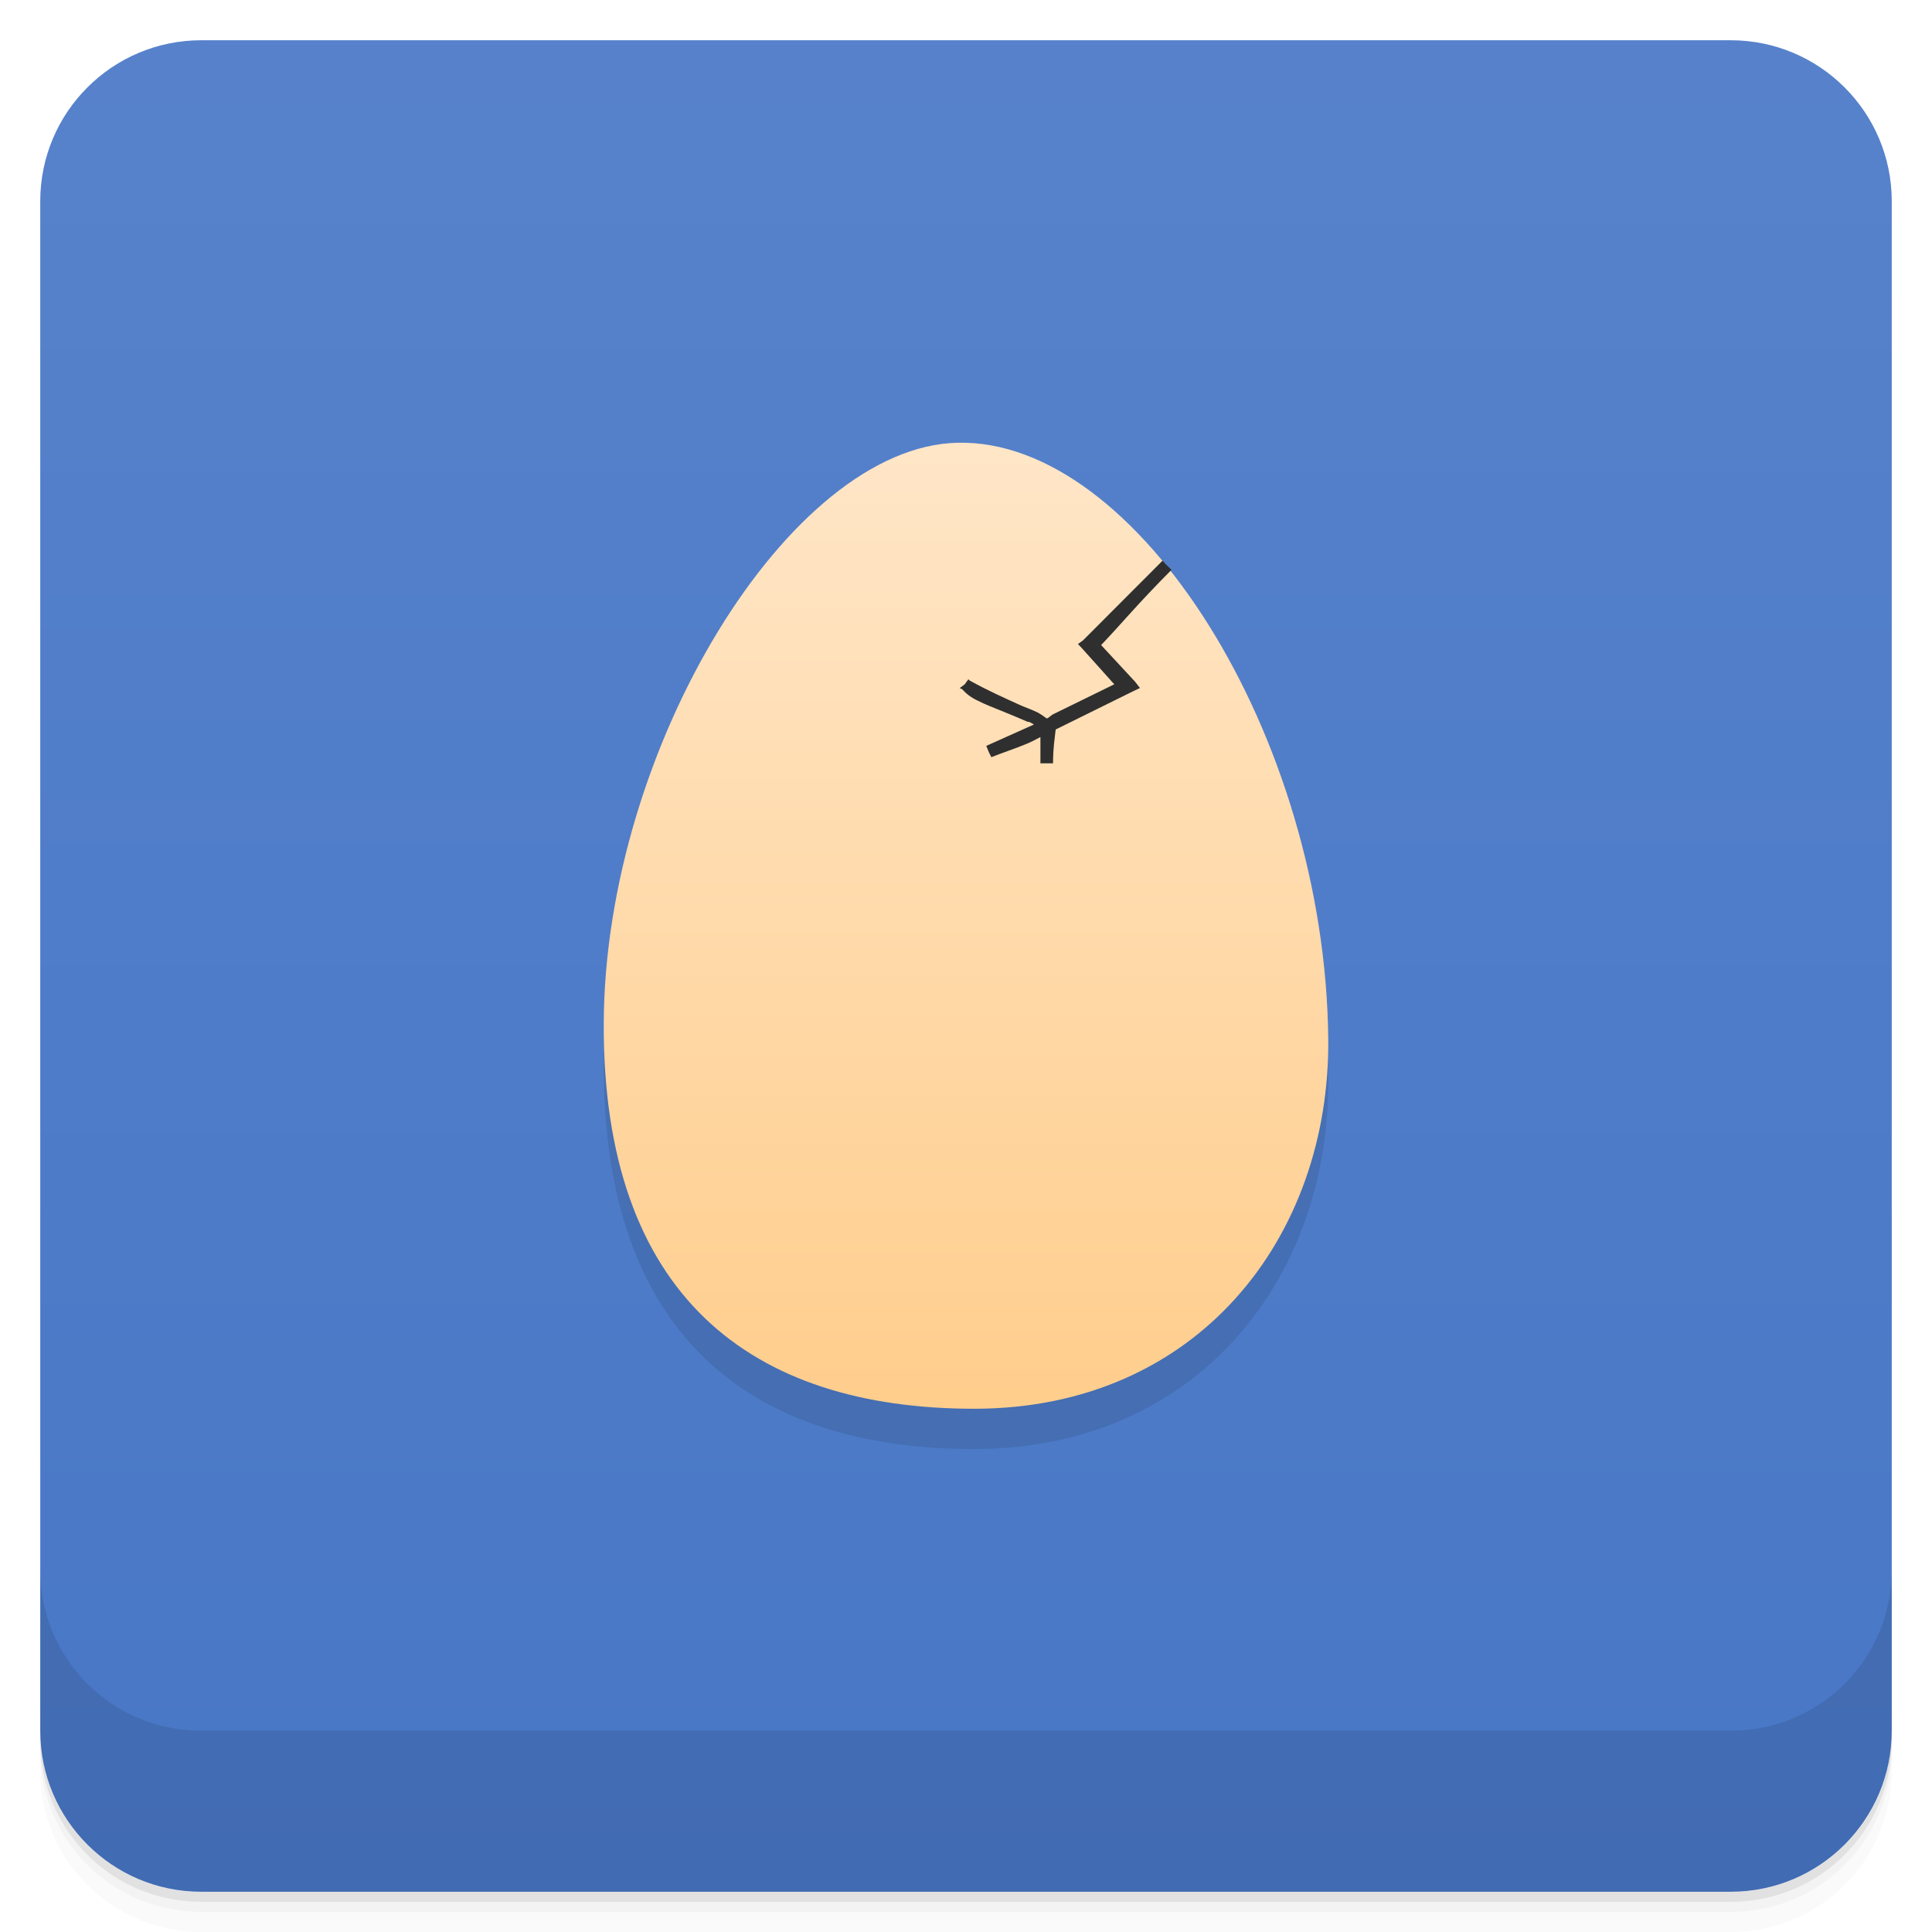
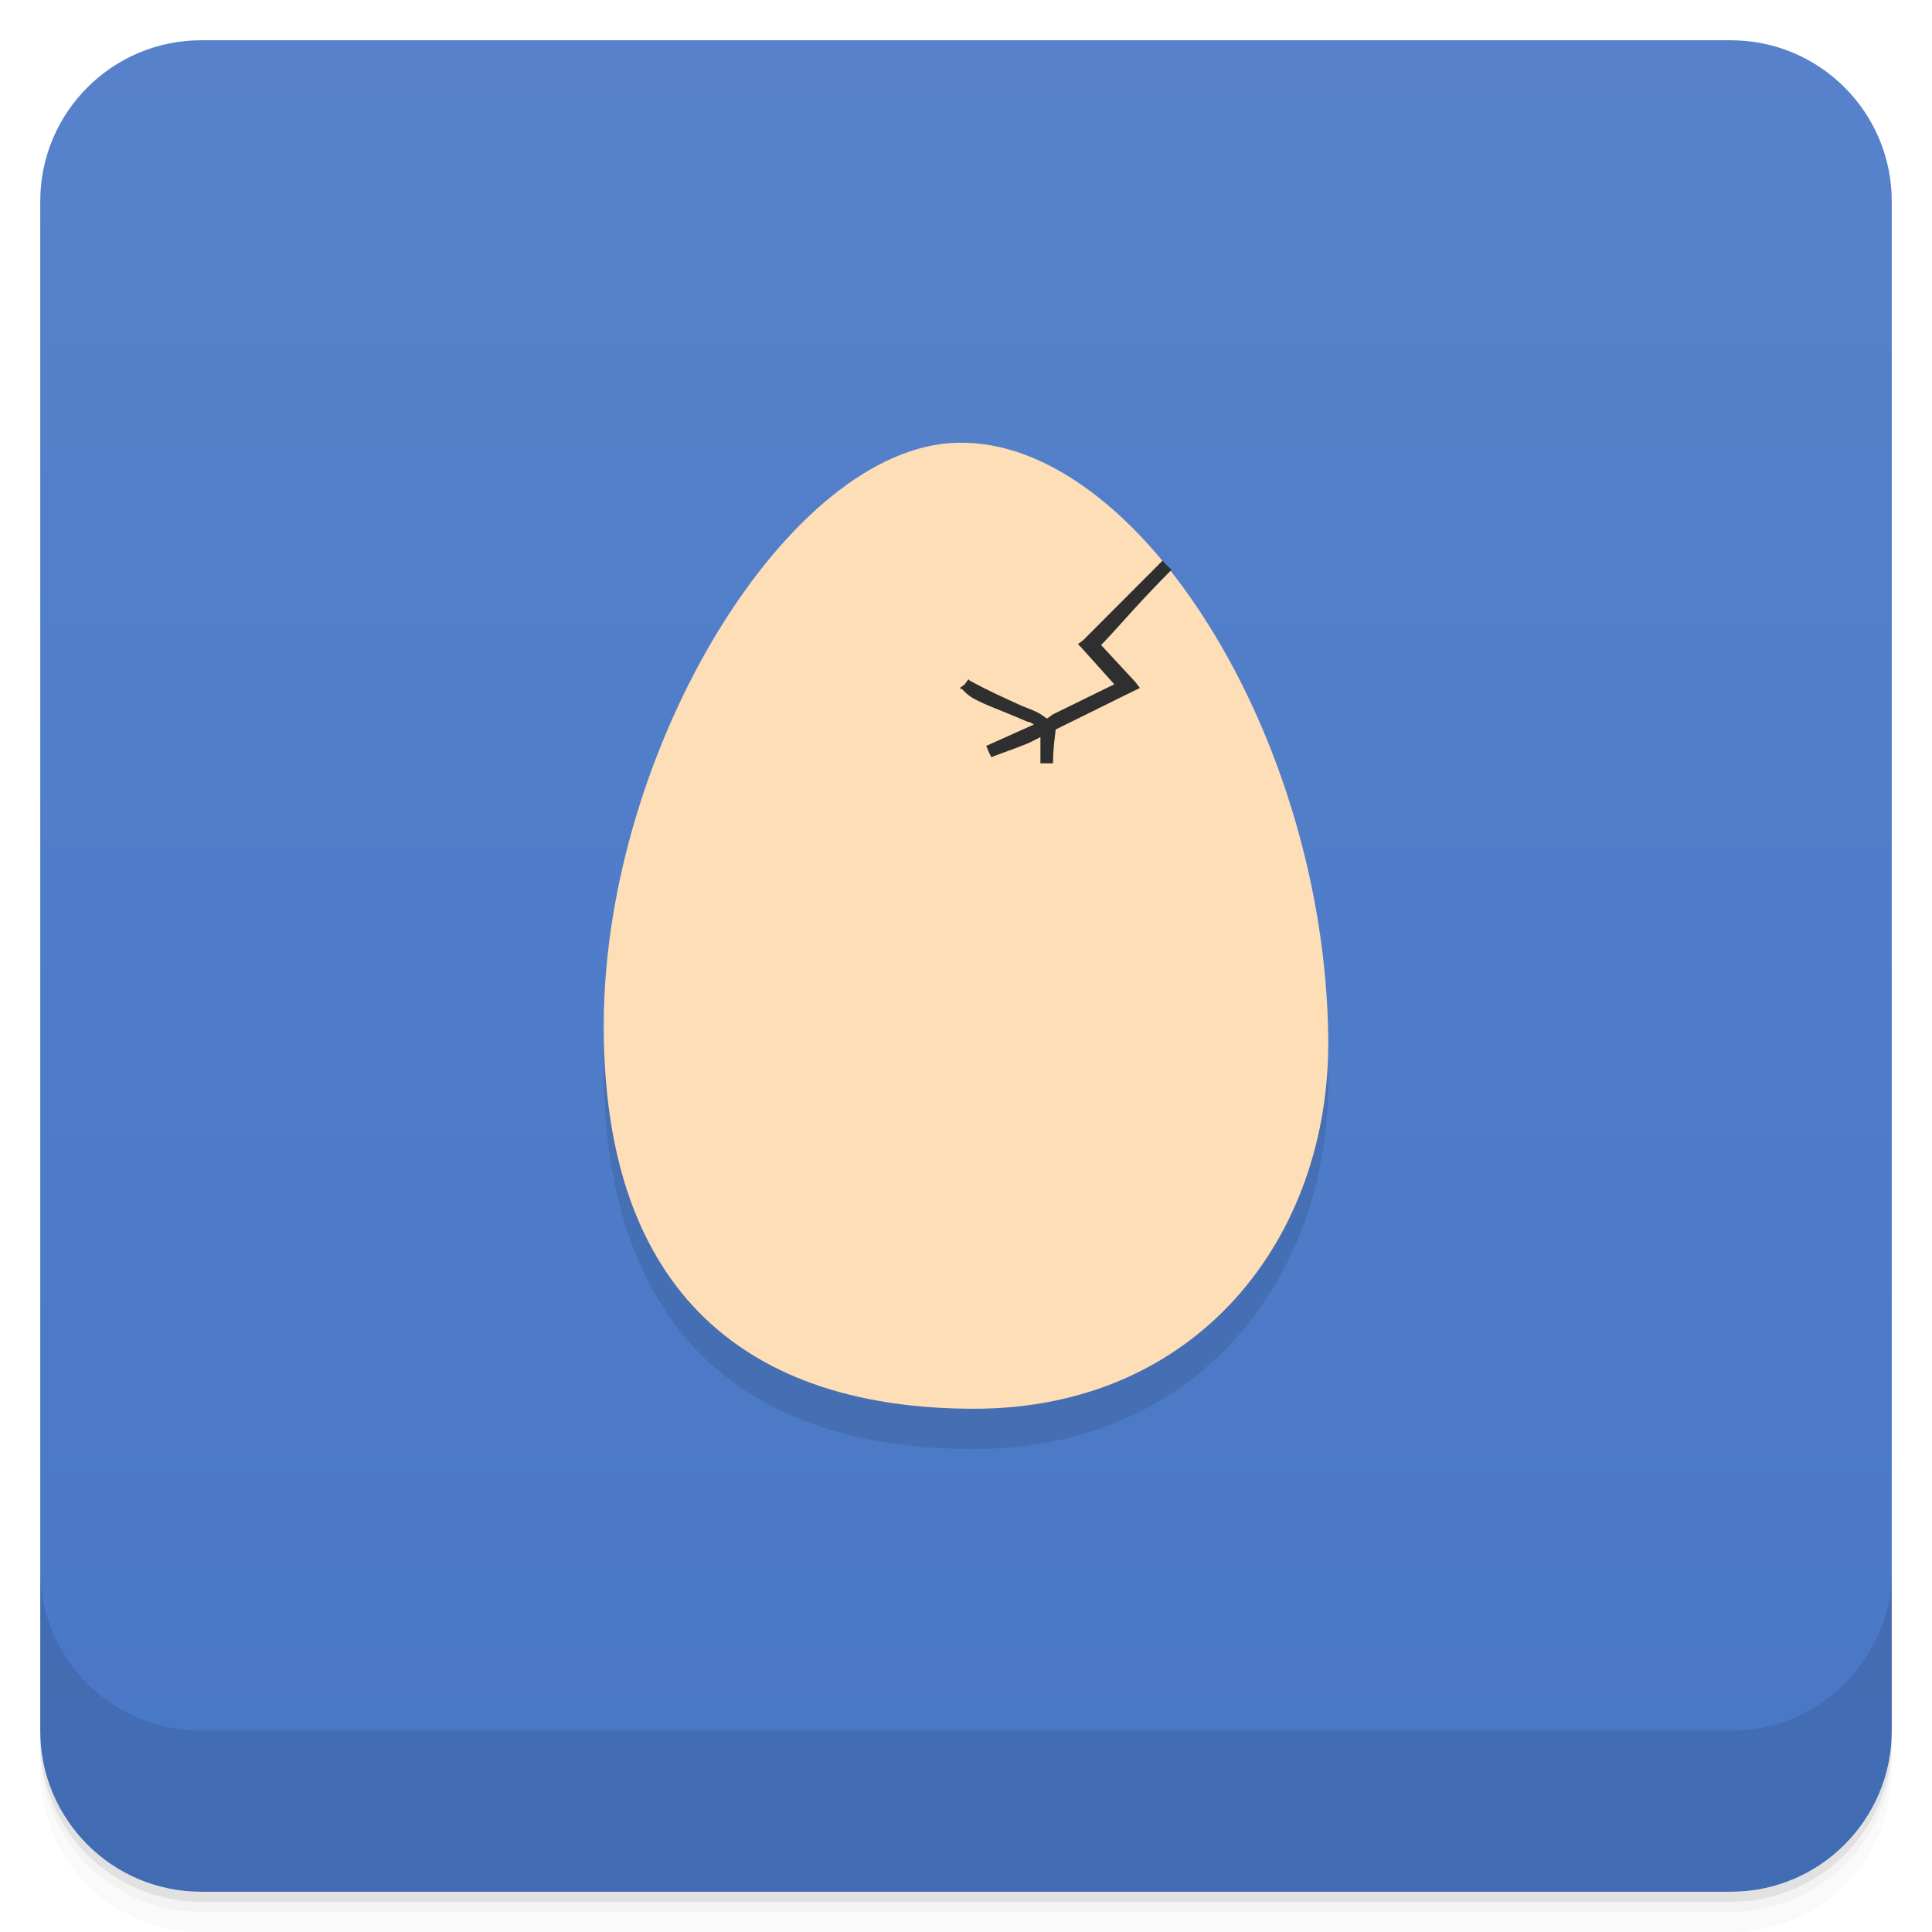
- <svg xmlns="http://www.w3.org/2000/svg" style="" viewBox="0 0 48 48">
+ <svg xmlns="http://www.w3.org/2000/svg" style="" version="1.1" viewBox="0 0 48 48">
  <defs style="">
-     <linearGradient id="linearGradient3764" gradientTransform="translate(-48 .002215)" gradientUnits="userSpaceOnUse" style="" x1="1" x2="47">
-       <stop offset="0" style="stop-color:#4877c6" />
-       <stop offset="1" style="stop-color:#5782cb" />
-     </linearGradient>
-     <linearGradient id="linear0" gradientTransform="matrix(.15341 0 0 .15 1.9091 .60001)" gradientUnits="userSpaceOnUse" style="" x2="0" y1="272" y2="37">
-       <stop offset="0" style="stop-color:#ffc87f" />
-       <stop offset="1" style="stop-color:#ffecd6" />
+     <linearGradient id="bg" x1="1" x2="47" style="" gradientTransform="translate(-48 .002215)" gradientUnits="userSpaceOnUse">
+       <stop style="stop-color:#4877c6" offset="0" />
+       <stop style="stop-color:#5782cb" offset="1" />
    </linearGradient>
  </defs>
-   <path d="m 1 43 v .25 c 0 2.216 1.784 4 4 4 h 38 c 2.216 0 4 -1.784 4 -4 v -.25 c 0 2.216 -1.784 4 -4 4 h -38 c -2.216 0 -4 -1.784 -4 -4 z m 0 .5 v .5 c 0 2.216 1.784 4 4 4 h 38 c 2.216 0 4 -1.784 4 -4 v -.5 c 0 2.216 -1.784 4 -4 4 h -38 c -2.216 0 -4 -1.784 -4 -4 z" style="opacity:.02" />
-   <path d="m 1 43.25 v .25 c 0 2.216 1.784 4 4 4 h 38 c 2.216 0 4 -1.784 4 -4 v -.25 c 0 2.216 -1.784 4 -4 4 h -38 c -2.216 0 -4 -1.784 -4 -4 z" style="opacity:.05" />
-   <path d="m 1 43 v .25 c 0 2.216 1.784 4 4 4 h 38 c 2.216 0 4 -1.784 4 -4 v -.25 c 0 2.216 -1.784 4 -4 4 h -38 c -2.216 0 -4 -1.784 -4 -4 z" style="opacity:.1" />
-   <rect height="46" rx="4" style="fill:url(#linearGradient3764)" transform="rotate(-90)" width="46" x="-47" y="1" />
-   <g style="opacity:.1">
-     <path d="m 33 26.801 c .051 4.945 -3.254 9.199 -8.797 9.199 -5.539 0 -9.238 -2.805 -9.203 -9.598 .035 -6.813 4.617 -14.316 8.793 -14.402 4.453 -.105 9.125 7.277 9.207 14.801" style="fill-rule:evenodd" />
-     <path d="m 28.875 14.938 -1.969 1.973 -.125 .09 .09 .094 .813 .906 -1.531 .75 -.125 .094 c -.004 -.004 -.023 .004 -.031 0 -.086 -.063 -.176 -.133 -.313 -.188 -.09 -.039 -.203 -.082 -.309 -.125 -.414 -.191 -.797 -.355 -1.285 -.625 -.012 -.004 -.016 -.023 -.031 -.031 l -.09 .125 -.125 .094 c .012 .016 .047 .012 .063 .031 .098 .109 .211 .199 .375 .277 .191 .098 .43 .191 .656 .281 .215 .086 .422 .176 .594 .25 .008 .004 .027 0 .035 0 .07 .035 .074 .039 .121 .066 l -1.184 .531 .063 .156 .063 .125 c .238 -.098 .602 -.215 .906 -.344 .129 -.055 .219 -.109 .313 -.156 v .652 h .313 c .004 -.422 .039 -.578 .066 -.84 l 1.906 -.941 .188 -.09 -.121 -.156 -.844 -.91 c .566 -.594 .855 -.969 1.75 -1.871 -.203 -.188 -.137 -.137 -.219 -.223" style="" />
-   </g>
-   <g style="" transform="translate(0 -1)">
-     <path d="m 33 26.801 c .051 4.945 -3.254 9.199 -8.797 9.199 -5.539 0 -9.238 -2.805 -9.203 -9.598 .035 -6.813 4.617 -14.316 8.793 -14.402 4.453 -.105 9.125 7.277 9.207 14.801" style="fill-rule:evenodd;fill:url(#linear0)" />
-     <path d="m 28.875 14.938 -1.969 1.973 -.125 .09 .09 .094 .813 .906 -1.531 .75 -.125 .094 c -.004 -.004 -.023 .004 -.031 0 -.086 -.063 -.176 -.133 -.313 -.188 -.09 -.039 -.203 -.082 -.309 -.125 -.414 -.191 -.797 -.355 -1.285 -.625 -.012 -.004 -.016 -.023 -.031 -.031 l -.09 .125 -.125 .094 c .012 .016 .047 .012 .063 .031 .098 .109 .211 .199 .375 .277 .191 .098 .43 .191 .656 .281 .215 .086 .422 .176 .594 .25 .008 .004 .027 0 .035 0 .07 .035 .074 .039 .121 .066 l -1.184 .531 .063 .156 .063 .125 c .238 -.098 .602 -.215 .906 -.344 .129 -.055 .219 -.109 .313 -.156 v .652 h .313 c .004 -.422 .039 -.578 .066 -.84 l 1.906 -.941 .188 -.09 -.121 -.156 -.844 -.91 c .566 -.594 .855 -.969 1.75 -1.871 -.203 -.188 -.137 -.137 -.219 -.223" style="fill:#2f2f2f" />
-   </g>
-   <path d="m 1 39 v 4 c 0 2.216 1.784 4 4 4 h 38 c 2.216 0 4 -1.784 4 -4 v -4 c 0 2.216 -1.784 4 -4 4 h -38 c -2.216 0 -4 -1.784 -4 -4 z" style="opacity:.1" />
+   <path d="m1 43v0.25c0 2.216 1.784 4 4 4h38c2.216 0 4-1.784 4-4v-0.25c0 2.216-1.784 4-4 4h-38c-2.216 0-4-1.784-4-4zm0 0.5v0.5c0 2.216 1.784 4 4 4h38c2.216 0 4-1.784 4-4v-0.5c0 2.216-1.784 4-4 4h-38c-2.216 0-4-1.784-4-4z" style="opacity:.02" />
+   <path d="m1 43.25v0.25c0 2.216 1.784 4 4 4h38c2.216 0 4-1.784 4-4v-0.25c0 2.216-1.784 4-4 4h-38c-2.216 0-4-1.784-4-4z" style="opacity:.05" />
+   <path d="m1 43v0.25c0 2.216 1.784 4 4 4h38c2.216 0 4-1.784 4-4v-0.25c0 2.216-1.784 4-4 4h-38c-2.216 0-4-1.784-4-4z" style="opacity:.1" />
+   <rect transform="rotate(-90)" x="-47" y="1" width="46" height="46" rx="4" style="fill:url(#bg)" />
+   <path d="m33 26.801c0.051 4.945-3.254 9.199-8.797 9.199-5.539 0-9.238-2.805-9.203-9.598 0.035-6.813 4.617-14.316 8.793-14.402 4.453-0.105 9.125 7.277 9.207 14.801" style="fill-rule:evenodd;opacity:.1" />
+   <path d="m33 25.801c0.051 4.945-3.254 9.199-8.797 9.199-5.539 0-9.238-2.805-9.203-9.598 0.035-6.813 4.617-14.316 8.793-14.402 4.453-0.105 9.125 7.277 9.207 14.801" style="fill-rule:evenodd;fill:#fddeb7" />
+   <path d="m28.875 13.938-1.969 1.973-0.125 0.09 0.09 0.094 0.813 0.906-1.531 0.75-0.125 0.094c-4e-3 -4e-3 -0.023 4e-3 -0.031 0-0.086-0.063-0.176-0.133-0.313-0.188-0.09-0.039-0.203-0.082-0.309-0.125-0.414-0.191-0.797-0.355-1.285-0.625-0.012-4e-3 -0.016-0.023-0.031-0.031l-0.09 0.125-0.125 0.094c0.012 0.016 0.047 0.012 0.063 0.031 0.098 0.109 0.211 0.199 0.375 0.277 0.191 0.098 0.43 0.191 0.656 0.281 0.215 0.086 0.422 0.176 0.594 0.25 8e-3 4e-3 0.027 0 0.035 0 0.07 0.035 0.074 0.039 0.121 0.066l-1.184 0.531 0.063 0.156 0.063 0.125c0.238-0.098 0.602-0.215 0.906-0.344 0.129-0.055 0.219-0.109 0.313-0.156v0.652h0.313c4e-3 -0.422 0.039-0.578 0.066-0.84l1.906-0.941 0.188-0.09-0.121-0.156-0.844-0.91c0.566-0.594 0.855-0.969 1.75-1.871-0.203-0.188-0.137-0.137-0.219-0.223" style="fill:#2f2f2f" />
+   <path d="m1 39v4c0 2.216 1.784 4 4 4h38c2.216 0 4-1.784 4-4v-4c0 2.216-1.784 4-4 4h-38c-2.216 0-4-1.784-4-4z" style="opacity:.1" />
</svg>
